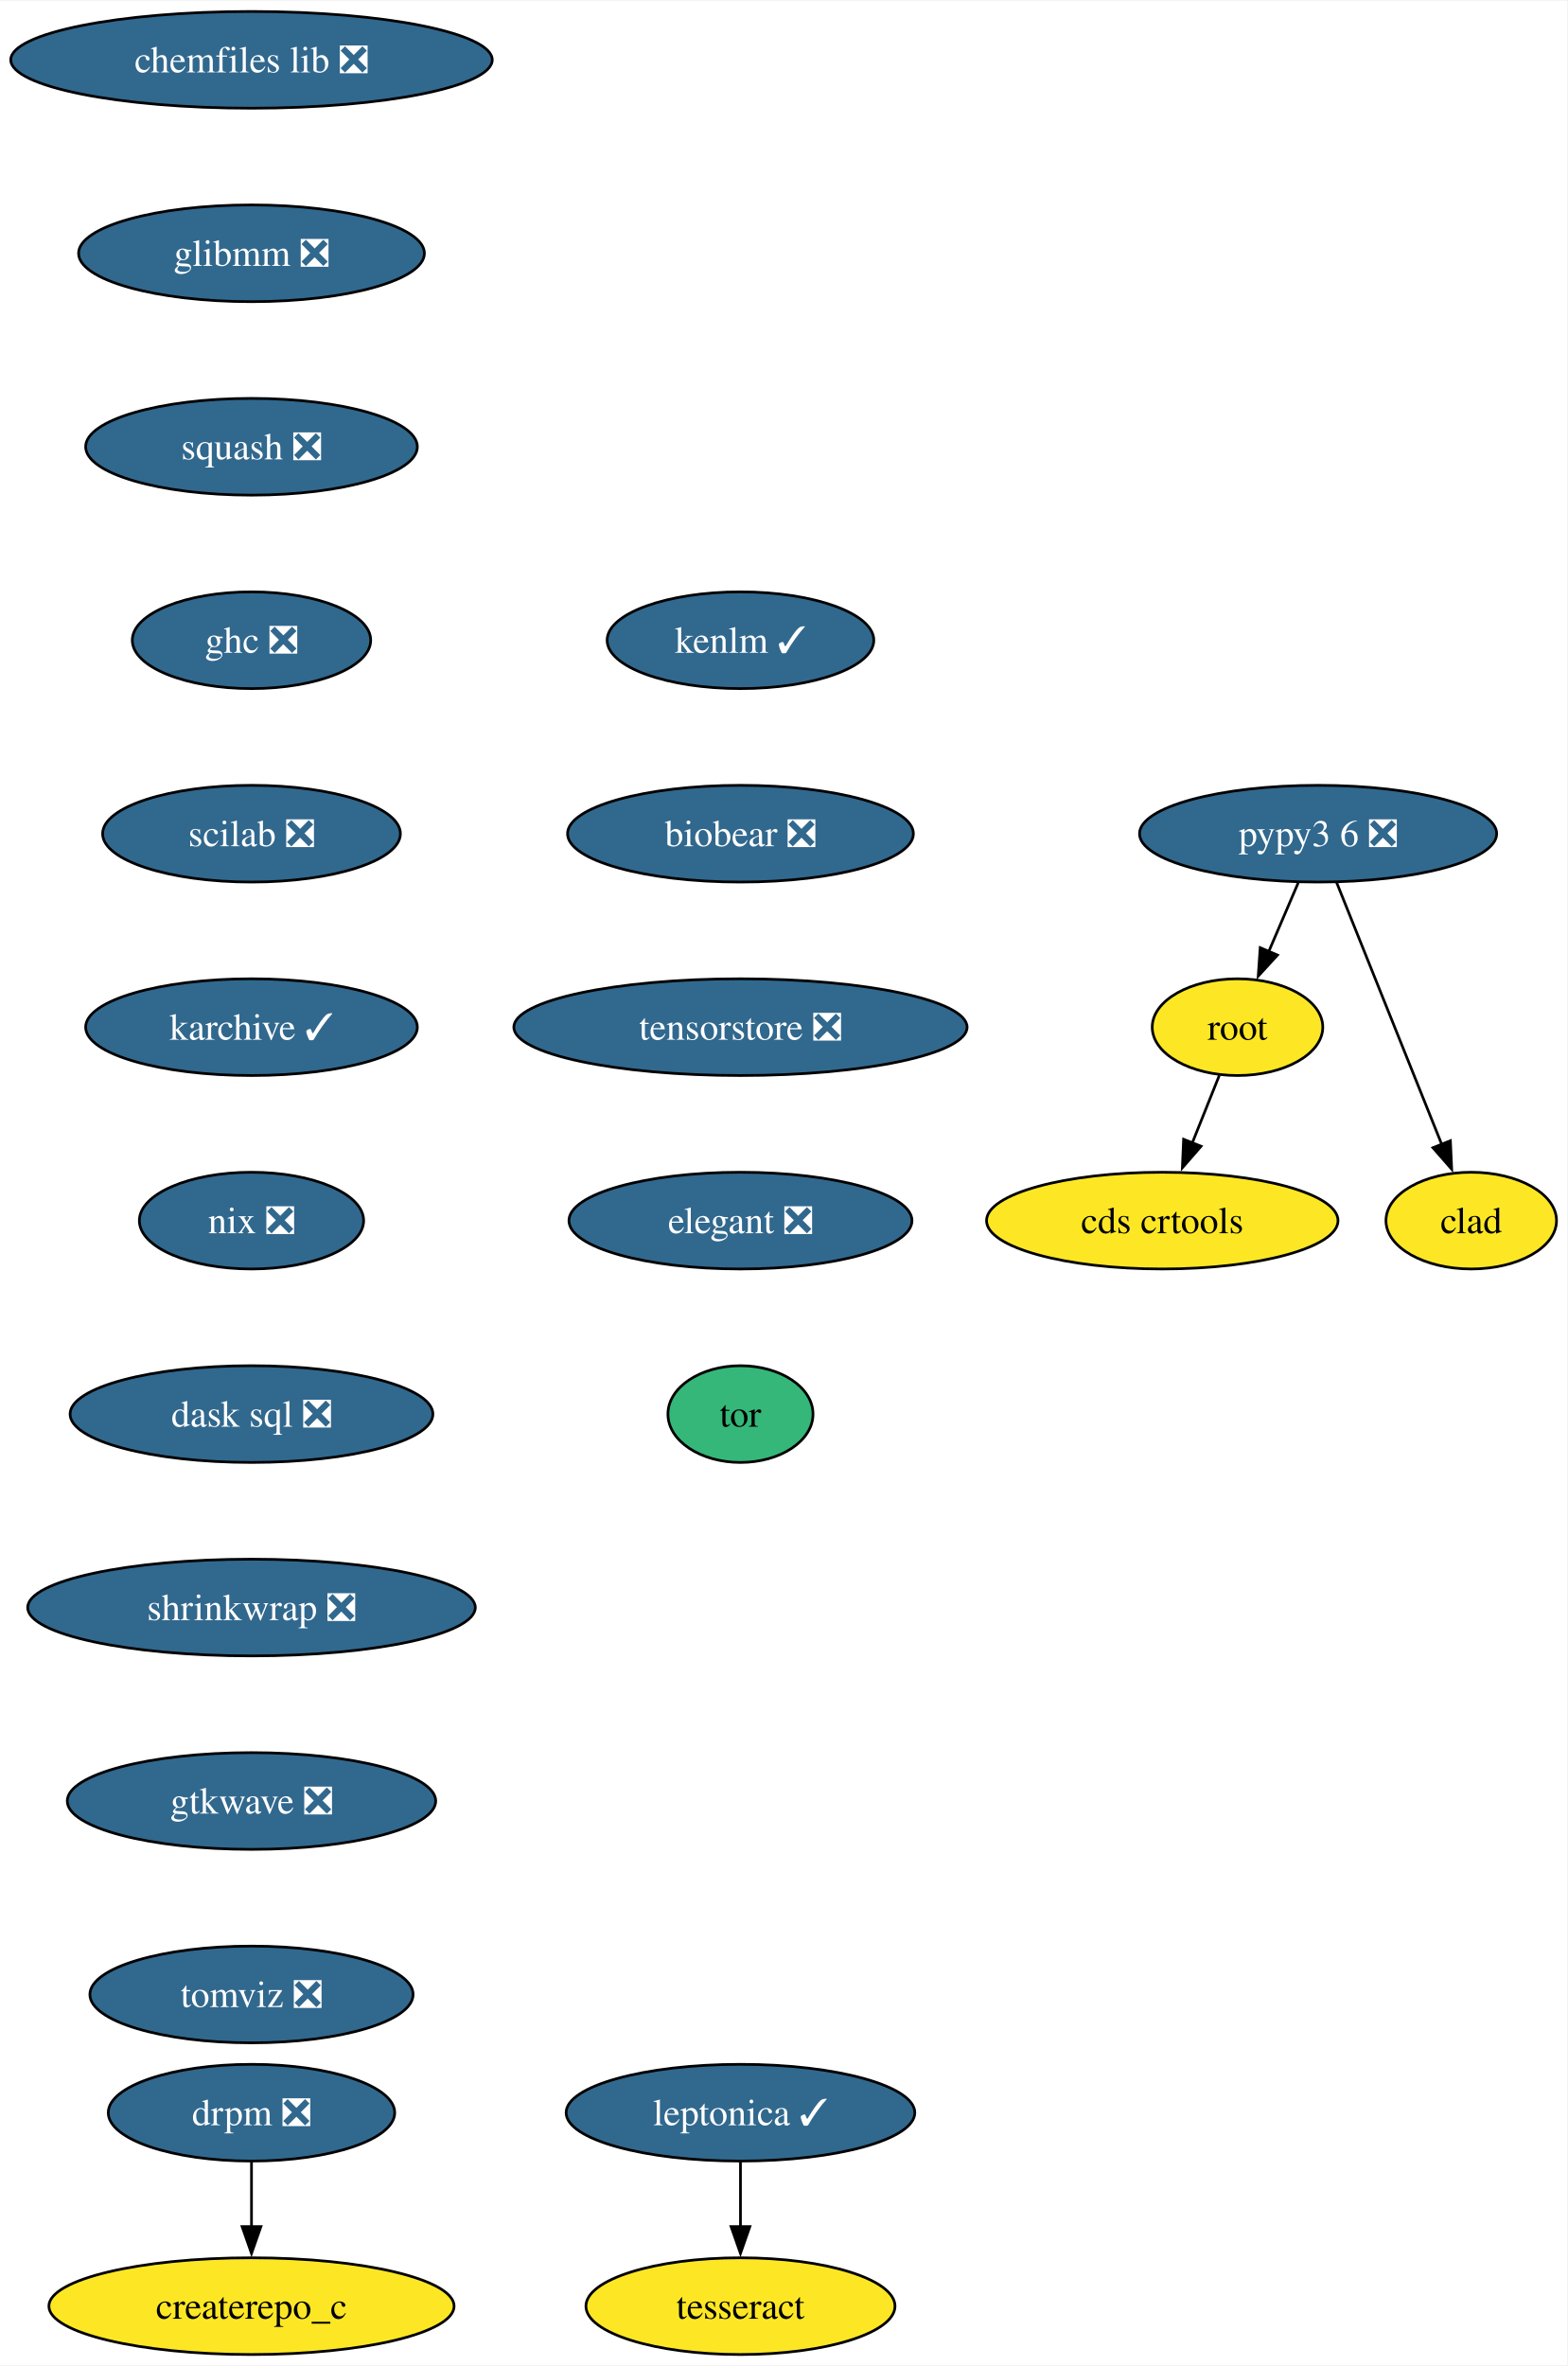
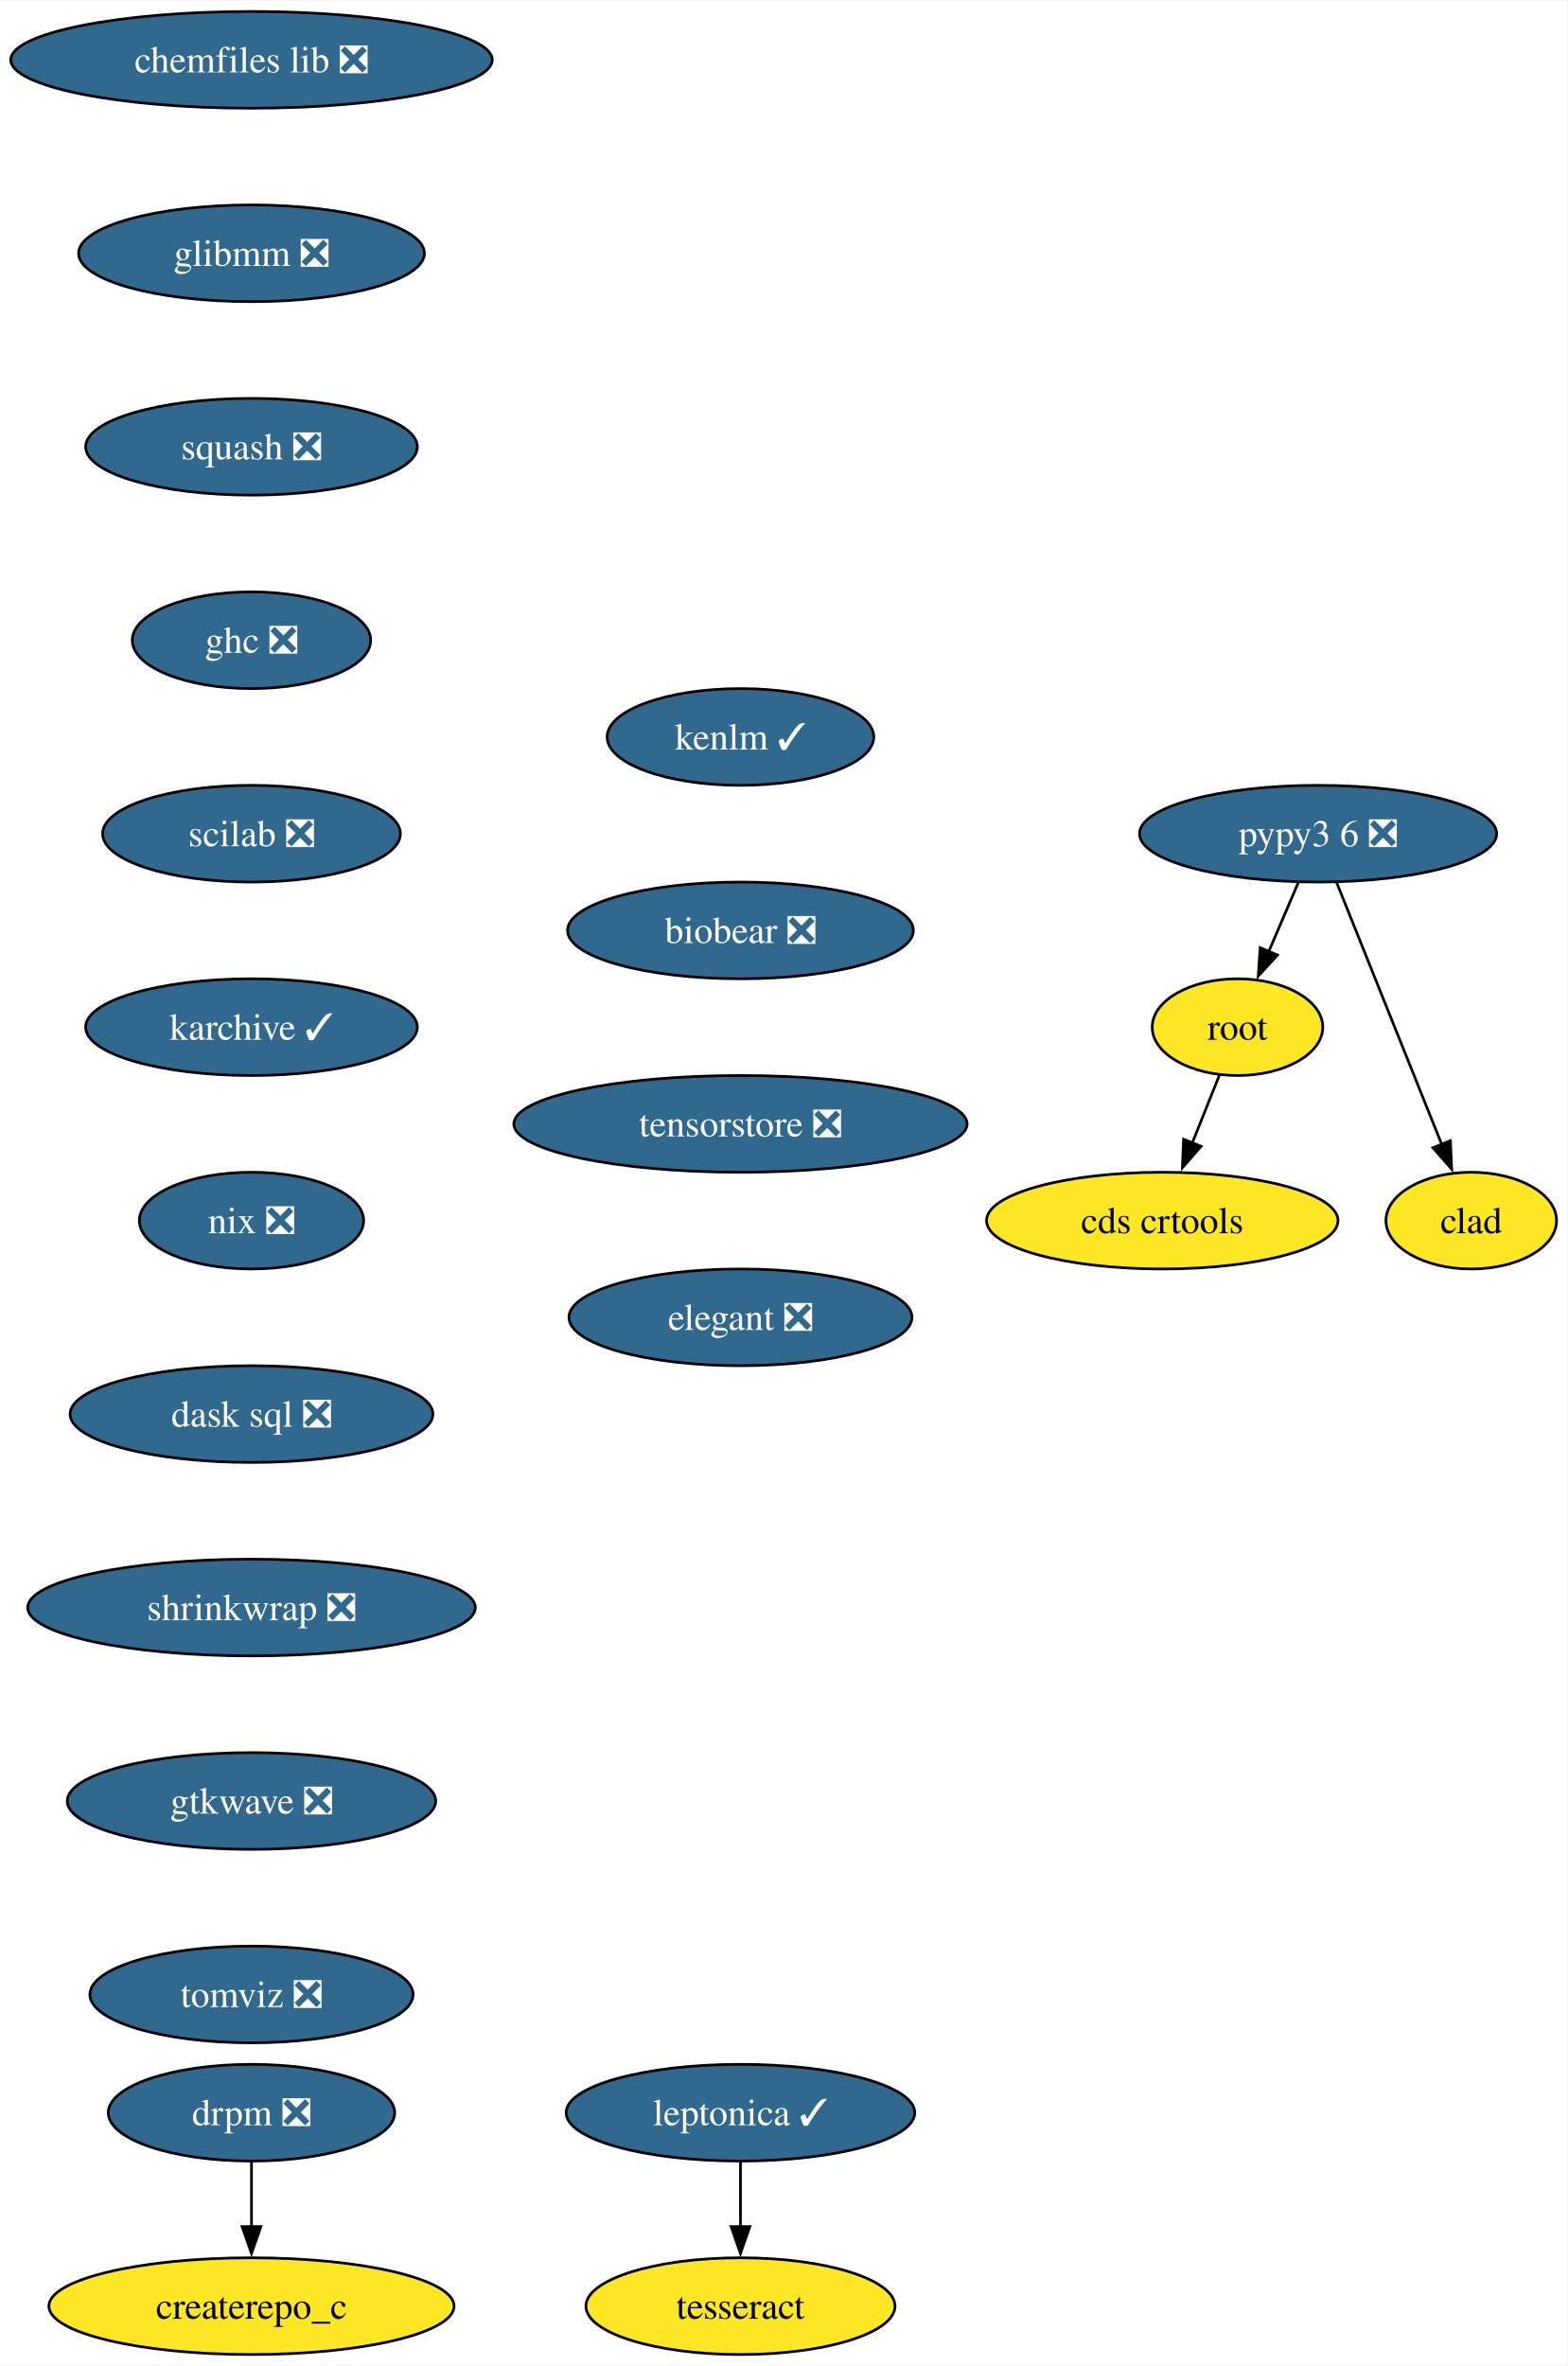
<svg xmlns="http://www.w3.org/2000/svg" xmlns:xlink="http://www.w3.org/1999/xlink" width="583pt" height="880pt" viewBox="0.00 0.00 583.36 880.00">
  <g id="graph0" class="graph" transform="scale(1 1) rotate(0) translate(4 876)">
    <polygon fill="white" stroke="none" points="-4,4 -4,-876 579.36,-876 579.36,4 -4,4" />
    <g id="node1" class="node">
      <g id="a_node1">
        <a xlink:href="https://github.com/conda-forge/chemfiles-lib-feedstock/pull/53" xlink:title="chemfiles lib ❎">
          <ellipse fill="#31688e" stroke="black" cx="89.61" cy="-854" rx="89.61" ry="18" />
          <text text-anchor="middle" x="89.61" y="-849.33" font-family="Times,serif" font-size="14.00" fill="white">chemfiles lib ❎</text>
        </a>
      </g>
    </g>
    <g id="node2" class="node">
      <g id="a_node2">
        <a xlink:href="https://github.com/conda-forge/glibmm-feedstock/pull/34" xlink:title="glibmm ❎">
          <ellipse fill="#31688e" stroke="black" cx="89.61" cy="-782" rx="64.36" ry="18" />
          <text text-anchor="middle" x="89.61" y="-777.33" font-family="Times,serif" font-size="14.00" fill="white">glibmm ❎</text>
        </a>
      </g>
    </g>
    <g id="node3" class="node">
      <g id="a_node3">
        <a xlink:href="https://github.com/conda-forge/squash-feedstock/pull/8" xlink:title="squash ❎">
          <ellipse fill="#31688e" stroke="black" cx="89.61" cy="-710" rx="61.73" ry="18" />
          <text text-anchor="middle" x="89.61" y="-705.33" font-family="Times,serif" font-size="14.00" fill="white">squash ❎</text>
        </a>
      </g>
    </g>
    <g id="node4" class="node">
      <g id="a_node4">
        <a xlink:href="https://github.com/conda-forge/ghc-feedstock/pull/44" xlink:title="ghc ❎">
          <ellipse fill="#31688e" stroke="black" cx="89.61" cy="-638" rx="44.37" ry="18" />
          <text text-anchor="middle" x="89.61" y="-633.33" font-family="Times,serif" font-size="14.00" fill="white">ghc ❎</text>
        </a>
      </g>
    </g>
    <g id="node7" class="node">
      <g id="a_node7">
        <a xlink:href="https://github.com/conda-forge/scilab-feedstock/pull/55" xlink:title="scilab ❎">
          <ellipse fill="#31688e" stroke="black" cx="89.61" cy="-566" rx="55.42" ry="18" />
          <text text-anchor="middle" x="89.61" y="-561.33" font-family="Times,serif" font-size="14.00" fill="white">scilab ❎</text>
        </a>
      </g>
    </g>
    <g id="node5" class="node">
      <g id="a_node5">
        <a xlink:href="https://github.com/conda-forge/leptonica-feedstock/pull/51" xlink:title="leptonica ✓">
          <ellipse fill="#31688e" stroke="black" cx="271.61" cy="-90" rx="64.89" ry="18" />
          <text text-anchor="middle" x="271.61" y="-85.33" font-family="Times,serif" font-size="14.00" fill="white">leptonica ✓</text>
        </a>
      </g>
    </g>
    <g id="node6" class="node">
      <g id="a_node6">
        <a xlink:href="https://github.com/conda-forge/tesseract-feedstock" xlink:title="tesseract">
          <ellipse fill="#fde725" stroke="black" cx="271.61" cy="-18" rx="57.52" ry="18" />
          <text text-anchor="middle" x="271.61" y="-13.32" font-family="Times,serif" font-size="14.00">tesseract</text>
        </a>
      </g>
    </g>
    <g id="edge4" class="edge">
      <path fill="none" stroke="black" d="M271.61,-71.7C271.61,-64.41 271.61,-55.73 271.61,-47.54" />
      <polygon fill="black" stroke="black" points="275.11,-47.62 271.61,-37.62 268.11,-47.62 275.11,-47.62" />
    </g>
    <g id="node10" class="node">
      <g id="a_node10">
        <a xlink:href="https://github.com/conda-forge/karchive-feedstock/pull/22" xlink:title="karchive ✓">
          <ellipse fill="#31688e" stroke="black" cx="89.61" cy="-494" rx="61.73" ry="18" />
          <text text-anchor="middle" x="89.61" y="-489.32" font-family="Times,serif" font-size="14.00" fill="white">karchive ✓</text>
        </a>
      </g>
    </g>
    <g id="node8" class="node">
      <g id="a_node8">
        <a xlink:href="https://github.com/conda-forge/root-feedstock" xlink:title="root">
          <ellipse fill="#fde725" stroke="black" cx="456.61" cy="-494" rx="31.74" ry="18" />
          <text text-anchor="middle" x="456.61" y="-489.32" font-family="Times,serif" font-size="14.00">root</text>
        </a>
      </g>
    </g>
    <g id="node9" class="node">
      <g id="a_node9">
        <a xlink:href="https://github.com/conda-forge/cds-crtools-feedstock" xlink:title="cds crtools">
          <ellipse fill="#fde725" stroke="black" cx="428.61" cy="-422" rx="65.41" ry="18" />
          <text text-anchor="middle" x="428.61" y="-417.32" font-family="Times,serif" font-size="14.00">cds crtools</text>
        </a>
      </g>
    </g>
    <g id="edge6" class="edge">
      <path fill="none" stroke="black" d="M449.84,-476.05C446.82,-468.52 443.19,-459.44 439.79,-450.94" />
      <polygon fill="black" stroke="black" points="443.05,-449.67 436.09,-441.68 436.55,-452.27 443.05,-449.67" />
    </g>
    <g id="node13" class="node">
      <g id="a_node13">
        <a xlink:href="https://github.com/conda-forge/nix-feedstock/pull/27" xlink:title="nix ❎">
          <ellipse fill="#31688e" stroke="black" cx="89.61" cy="-422" rx="41.74" ry="18" />
          <text text-anchor="middle" x="89.61" y="-417.32" font-family="Times,serif" font-size="14.00" fill="white">nix ❎</text>
        </a>
      </g>
    </g>
    <g id="node11" class="node">
      <g id="a_node11">
        <a xlink:href="https://github.com/conda-forge/pypy3.6-feedstock/pull/122" xlink:title="pypy3 6 ❎">
          <ellipse fill="#31688e" stroke="black" cx="486.61" cy="-566" rx="66.47" ry="18" />
          <text text-anchor="middle" x="486.61" y="-561.33" font-family="Times,serif" font-size="14.00" fill="white">pypy3 6 ❎</text>
        </a>
      </g>
    </g>
    <g id="edge8" class="edge">
      <path fill="none" stroke="black" d="M479.2,-547.7C475.88,-539.95 471.89,-530.64 468.19,-522.02" />
      <polygon fill="black" stroke="black" points="471.49,-520.83 464.33,-513.01 465.06,-523.58 471.49,-520.83" />
    </g>
    <g id="node12" class="node">
      <g id="a_node12">
        <a xlink:href="https://github.com/conda-forge/clad-feedstock" xlink:title="clad">
          <ellipse fill="#fde725" stroke="black" cx="543.61" cy="-422" rx="31.74" ry="18" />
          <text text-anchor="middle" x="543.61" y="-417.32" font-family="Times,serif" font-size="14.00">clad</text>
        </a>
      </g>
    </g>
    <g id="edge9" class="edge">
      <path fill="none" stroke="black" d="M493.49,-547.87C503.21,-523.65 521.09,-479.12 532.65,-450.31" />
      <polygon fill="black" stroke="black" points="535.85,-451.74 536.33,-441.15 529.35,-449.13 535.85,-451.74" />
    </g>
    <g id="node14" class="node">
      <g id="a_node14">
        <a xlink:href="https://github.com/conda-forge/dask-sql-feedstock/pull/87" xlink:title="dask sql ❎">
          <ellipse fill="#31688e" stroke="black" cx="89.61" cy="-350" rx="67.52" ry="18" />
          <text text-anchor="middle" x="89.61" y="-345.32" font-family="Times,serif" font-size="14.00" fill="white">dask sql ❎</text>
        </a>
      </g>
    </g>
    <g id="node17" class="node">
      <g id="a_node17">
        <a xlink:href="https://github.com/conda-forge/shrinkwrap-feedstock/pull/7" xlink:title="shrinkwrap ❎">
          <ellipse fill="#31688e" stroke="black" cx="89.61" cy="-278" rx="83.3" ry="18" />
          <text text-anchor="middle" x="89.61" y="-273.32" font-family="Times,serif" font-size="14.00" fill="white">shrinkwrap ❎</text>
        </a>
      </g>
    </g>
    <g id="node15" class="node">
      <g id="a_node15">
        <a xlink:href="https://github.com/conda-forge/drpm-feedstock/pull/8" xlink:title="drpm ❎">
          <ellipse fill="#31688e" stroke="black" cx="89.61" cy="-90" rx="53.31" ry="18" />
          <text text-anchor="middle" x="89.61" y="-85.33" font-family="Times,serif" font-size="14.00" fill="white">drpm ❎</text>
        </a>
      </g>
    </g>
    <g id="node16" class="node">
      <g id="a_node16">
        <a xlink:href="https://github.com/conda-forge/createrepo_c-feedstock" xlink:title="createrepo_c">
          <ellipse fill="#fde725" stroke="black" cx="89.61" cy="-18" rx="75.41" ry="18" />
          <text text-anchor="middle" x="89.61" y="-13.32" font-family="Times,serif" font-size="14.00">createrepo_c</text>
        </a>
      </g>
    </g>
    <g id="edge12" class="edge">
      <path fill="none" stroke="black" d="M89.61,-71.7C89.61,-64.41 89.61,-55.73 89.61,-47.54" />
      <polygon fill="black" stroke="black" points="93.11,-47.62 89.61,-37.62 86.11,-47.62 93.11,-47.62" />
    </g>
    <g id="node18" class="node">
      <g id="a_node18">
        <a xlink:href="https://github.com/conda-forge/gtkwave-feedstock/pull/14" xlink:title="gtkwave ❎">
          <ellipse fill="#31688e" stroke="black" cx="89.61" cy="-206" rx="68.57" ry="18" />
          <text text-anchor="middle" x="89.61" y="-201.33" font-family="Times,serif" font-size="14.00" fill="white">gtkwave ❎</text>
        </a>
      </g>
    </g>
    <g id="node19" class="node">
      <g id="a_node19">
        <a xlink:href="https://github.com/conda-forge/tomviz-feedstock/pull/67" xlink:title="tomviz ❎">
          <ellipse fill="#31688e" stroke="black" cx="89.61" cy="-134" rx="60.15" ry="18" />
          <text text-anchor="middle" x="89.61" y="-129.32" font-family="Times,serif" font-size="14.00" fill="white">tomviz ❎</text>
        </a>
      </g>
    </g>
    <g id="node20" class="node">
      <g id="a_node20">
        <a xlink:href="https://github.com/conda-forge/kenlm-feedstock/pull/10" xlink:title="kenlm ✓">
-           <ellipse fill="#31688e" stroke="black" cx="271.61" cy="-638" rx="49.63" ry="18" />
-           <text text-anchor="middle" x="271.61" y="-633.33" font-family="Times,serif" font-size="14.00" fill="white">kenlm ✓</text>
+           <ellipse fill="#31688e" stroke="black" cx="271.61" cy="-602" rx="49.63" ry="18" />
+           <text text-anchor="middle" x="271.61" y="-597.33" font-family="Times,serif" font-size="14.00" fill="white">kenlm ✓</text>
        </a>
      </g>
    </g>
    <g id="node21" class="node">
      <g id="a_node21">
        <a xlink:href="https://github.com/conda-forge/biobear-feedstock/pull/46" xlink:title="biobear ❎">
-           <ellipse fill="#31688e" stroke="black" cx="271.61" cy="-566" rx="64.36" ry="18" />
-           <text text-anchor="middle" x="271.61" y="-561.33" font-family="Times,serif" font-size="14.00" fill="white">biobear ❎</text>
+           <ellipse fill="#31688e" stroke="black" cx="271.61" cy="-530" rx="64.36" ry="18" />
+           <text text-anchor="middle" x="271.61" y="-525.33" font-family="Times,serif" font-size="14.00" fill="white">biobear ❎</text>
        </a>
      </g>
    </g>
    <g id="node22" class="node">
      <g id="a_node22">
        <a xlink:href="https://github.com/conda-forge/tensorstore-feedstock/pull/50" xlink:title="tensorstore ❎">
-           <ellipse fill="#31688e" stroke="black" cx="271.61" cy="-494" rx="84.35" ry="18" />
-           <text text-anchor="middle" x="271.61" y="-489.32" font-family="Times,serif" font-size="14.00" fill="white">tensorstore ❎</text>
+           <ellipse fill="#31688e" stroke="black" cx="271.61" cy="-458" rx="84.35" ry="18" />
+           <text text-anchor="middle" x="271.61" y="-453.32" font-family="Times,serif" font-size="14.00" fill="white">tensorstore ❎</text>
        </a>
      </g>
    </g>
    <g id="node23" class="node">
      <g id="a_node23">
        <a xlink:href="https://github.com/conda-forge/elegant-feedstock/pull/15" xlink:title="elegant ❎">
-           <ellipse fill="#31688e" stroke="black" cx="271.61" cy="-422" rx="63.84" ry="18" />
-           <text text-anchor="middle" x="271.61" y="-417.32" font-family="Times,serif" font-size="14.00" fill="white">elegant ❎</text>
-         </a>
-       </g>
-     </g>
-     <g id="node24" class="node">
-       <g id="a_node24">
-         <a xlink:href="https://github.com/conda-forge/tor-feedstock" xlink:title="tor">
-           <ellipse fill="#35b779" stroke="black" cx="271.61" cy="-350" rx="27" ry="18" />
-           <text text-anchor="middle" x="271.61" y="-345.32" font-family="Times,serif" font-size="14.00">tor</text>
+           <ellipse fill="#31688e" stroke="black" cx="271.61" cy="-386" rx="63.84" ry="18" />
+           <text text-anchor="middle" x="271.61" y="-381.32" font-family="Times,serif" font-size="14.00" fill="white">elegant ❎</text>
        </a>
      </g>
    </g>
  </g>
</svg>
